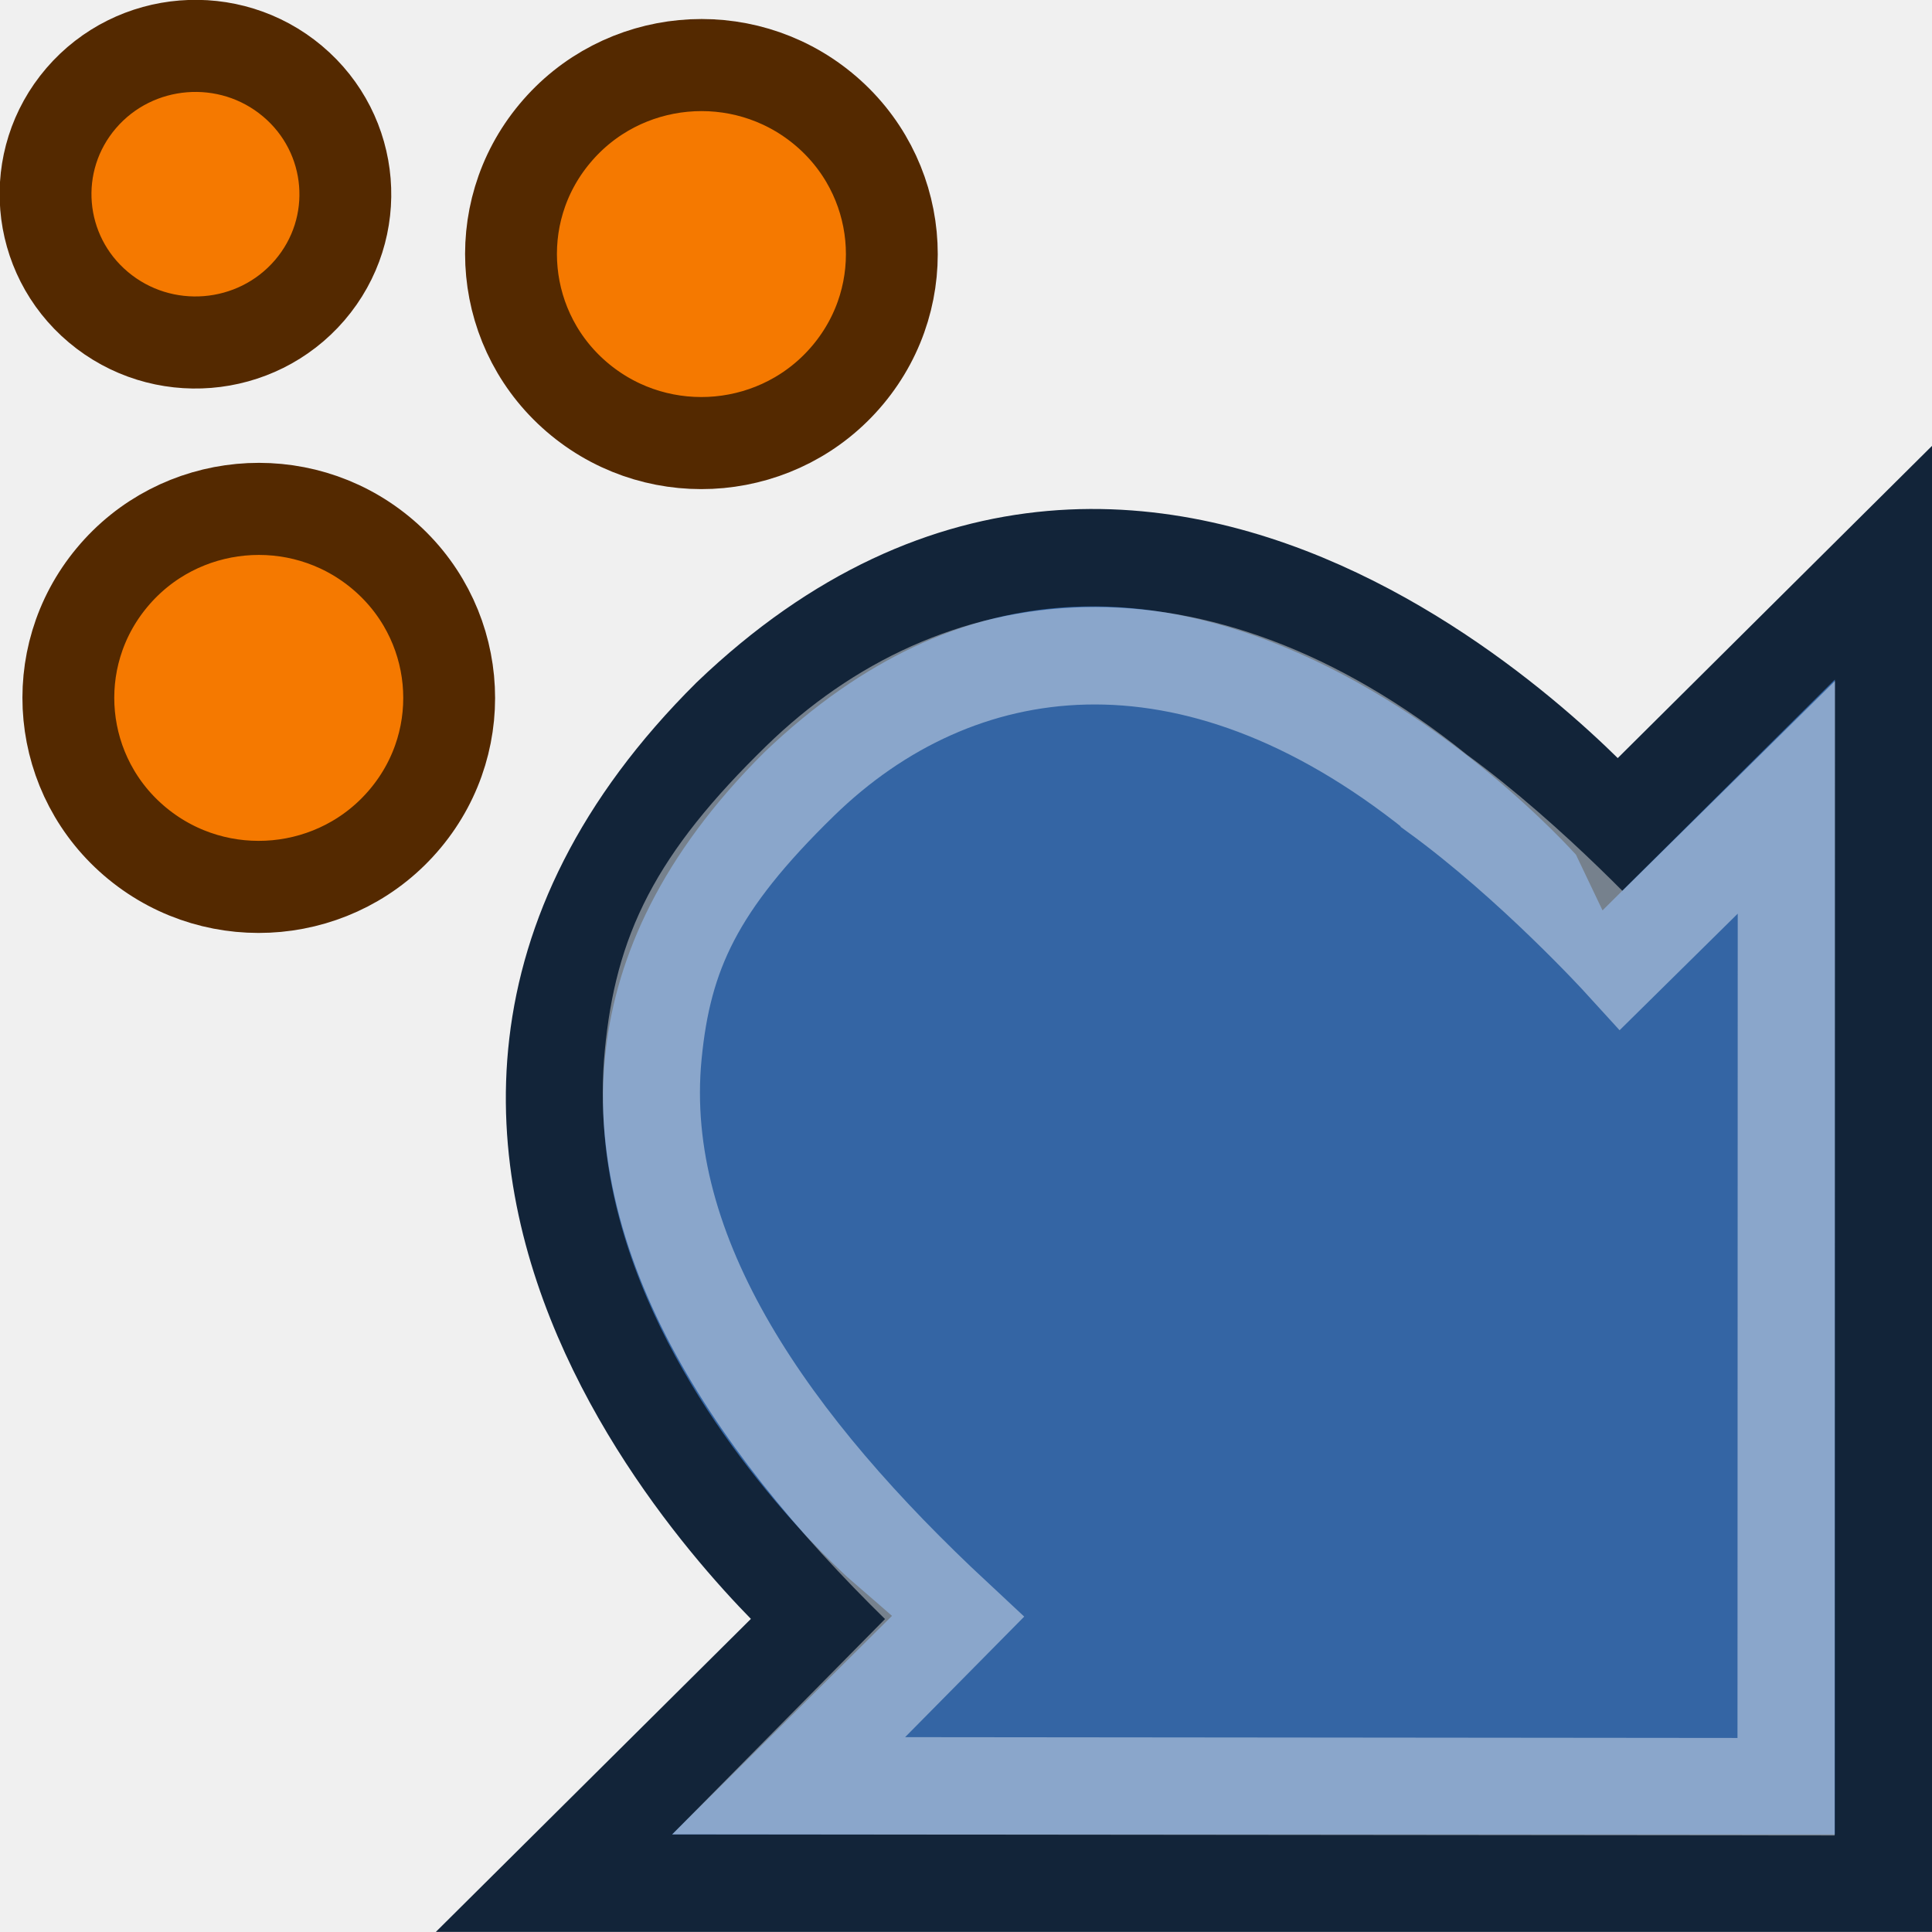
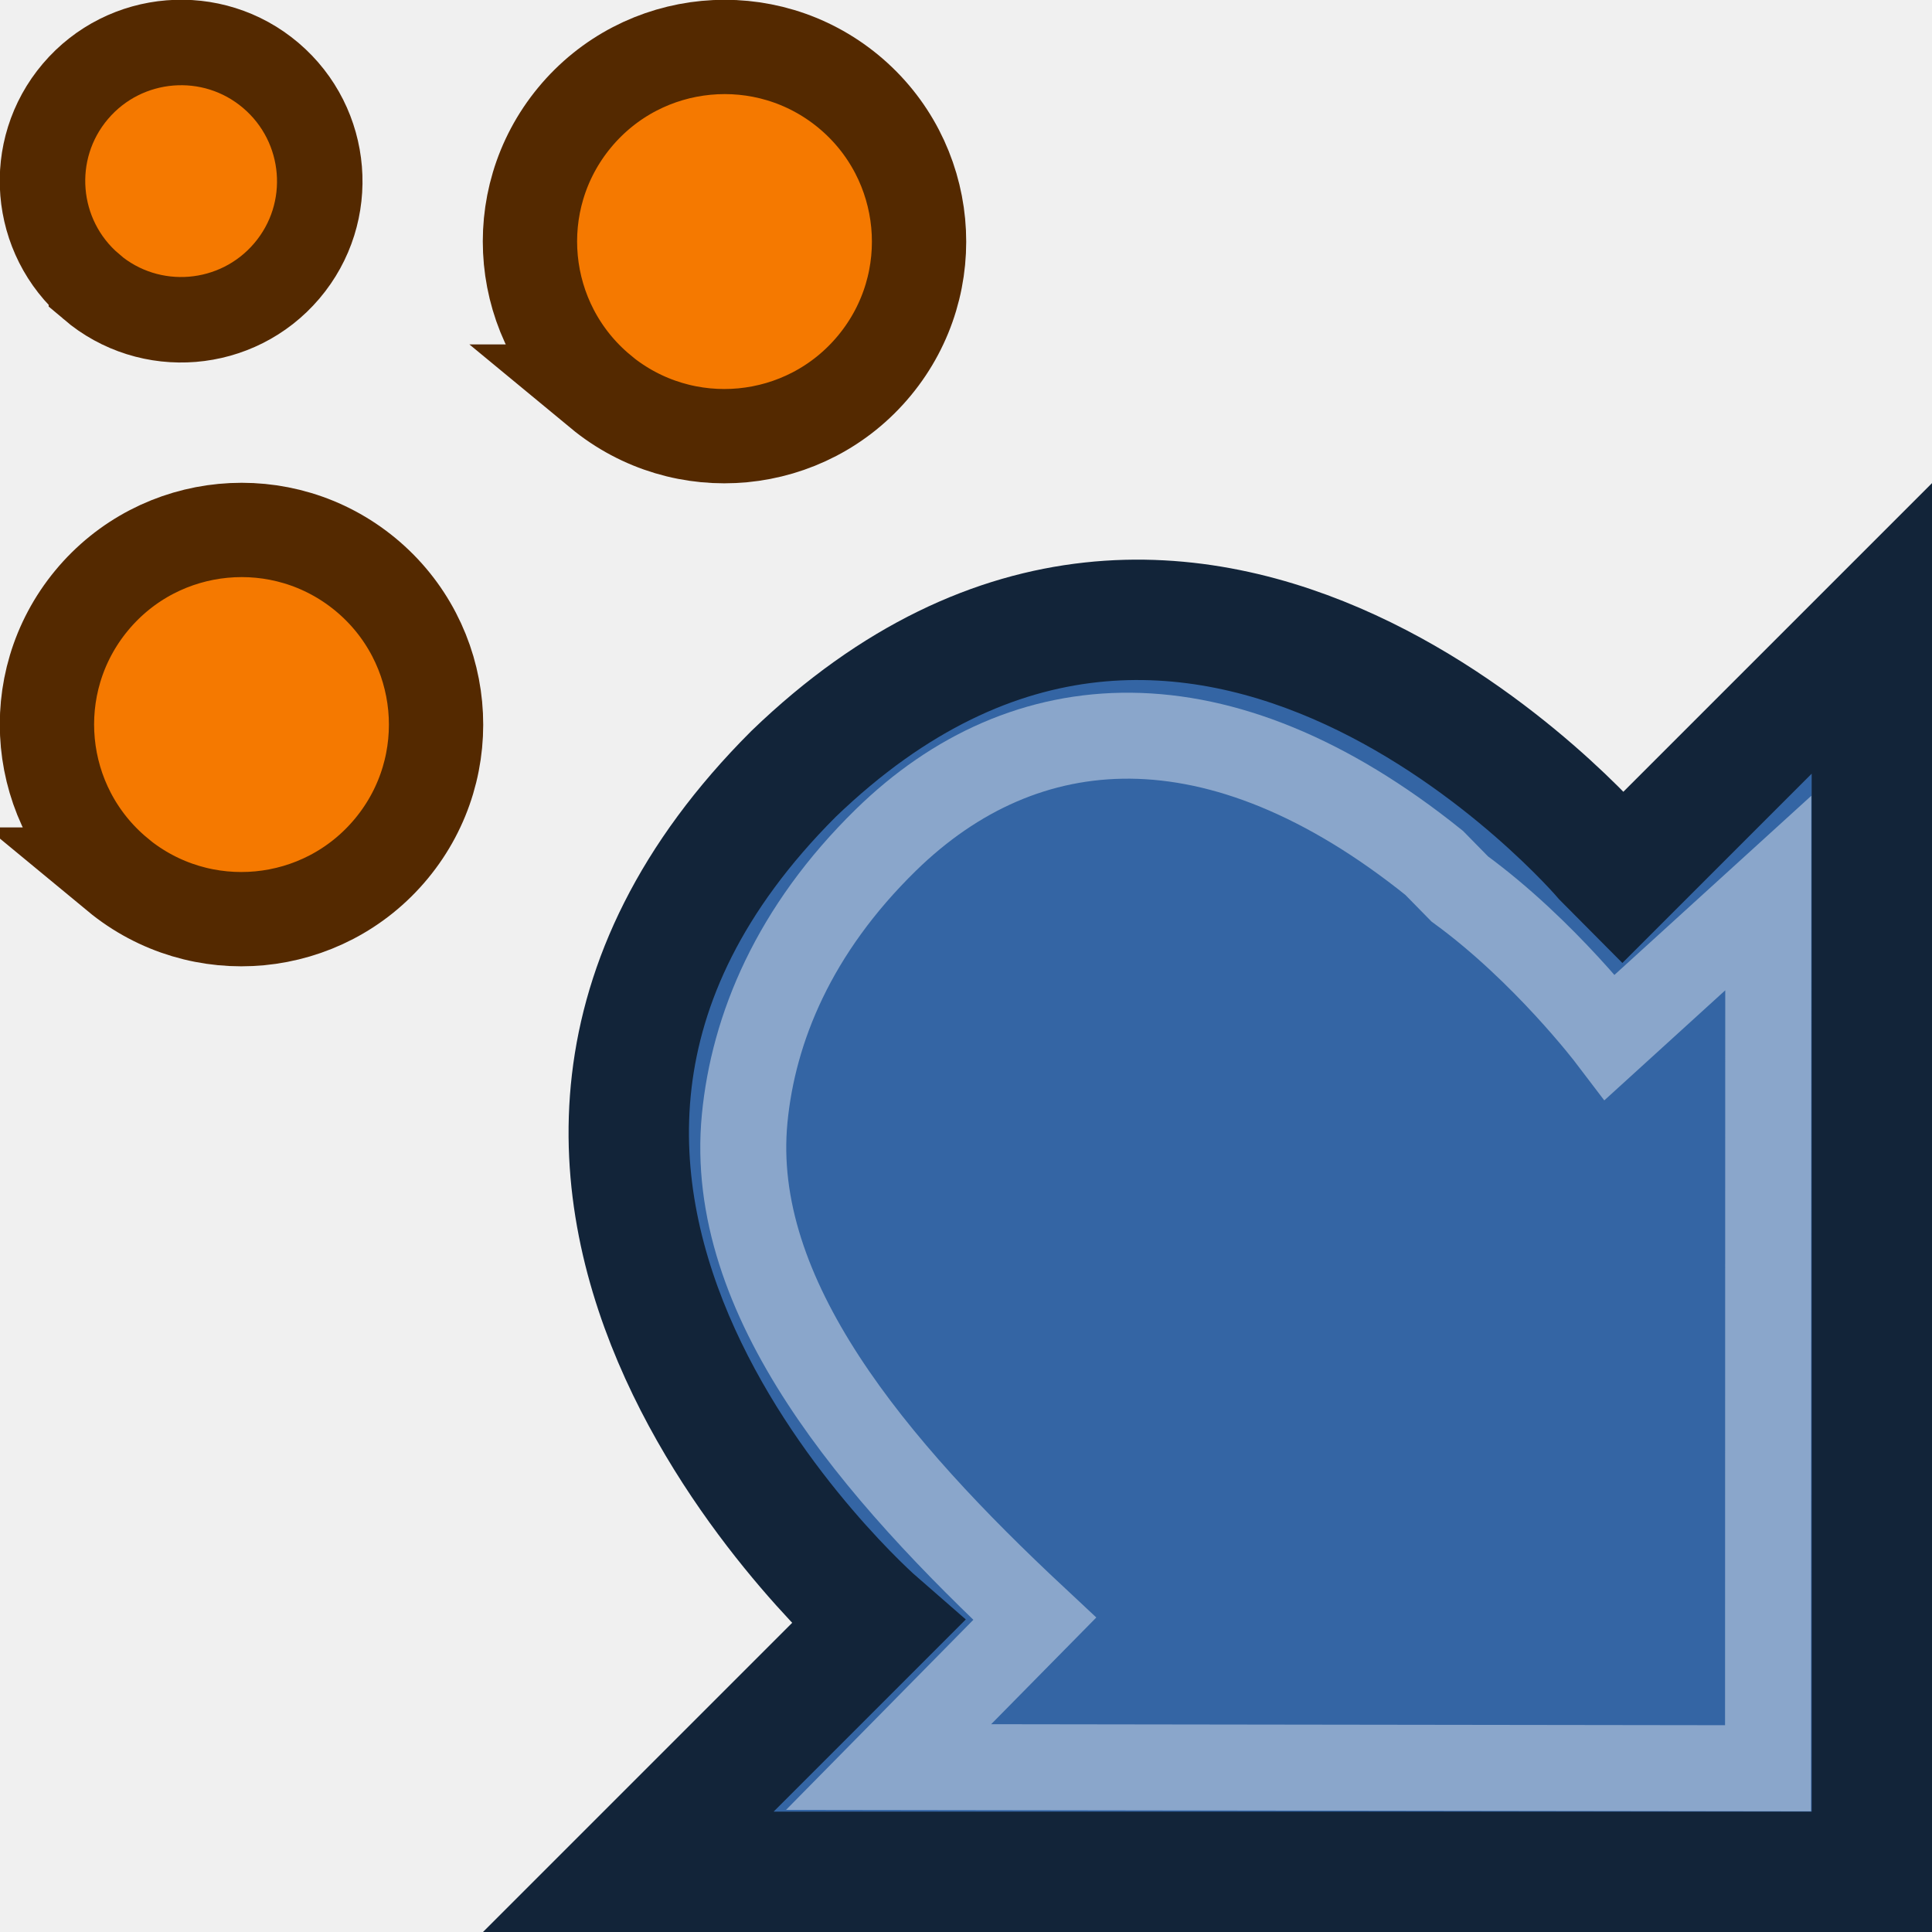
- <svg xmlns="http://www.w3.org/2000/svg" xmlns:ns1="http://www.openswatchbook.org/uri/2009/osb" version="1.1" width="16" height="16" id="svg2" viewBox="0 0 16 16">
-   <defs id="defs7386">
-     <linearGradient gradientTransform="matrix(0,-735328.32,170712.69,0,2464326300,577972450)" ns1:paint="solid" id="linearGradient19282">
-       <stop stop-color="#b4b4b4" id="stop19284" />
-     </linearGradient>
-     <linearGradient ns1:paint="gradient" x1="231.55" x2="320.7" gradientUnits="userSpaceOnUse" id="linearGradient6057" gradientTransform="matrix(0.01502614,0,0,0.01468232,2.968613,1037.326)">
-       <stop stop-color="#a11f7c" id="stop6053" />
-       <stop stop-opacity="0.984" stop-color="#541f31" offset="1" id="stop6055" />
-     </linearGradient>
-     <linearGradient ns1:paint="solid" id="linearGradient5487">
-       <stop id="stop5485" offset="0" style="stop-color:#888a85;stop-opacity:1;" />
-     </linearGradient>
-   </defs>
-   <g style="display:inline" transform="translate(-51.25964,-82.67298)" id="stock">
-     <g transform="matrix(0.8048177,0,0,0.8069422,50.45534,-749.6468)" id="gimp-dynamics">
-       <path style="fill:#f57900;stroke:#542900;stroke-width:0.945" d="m 2.012,1034.602 c 0.649,0.544 1.622,0.466 2.174,-0.174 0.552,-0.641 0.472,-1.602 -0.177,-2.146 -0.649,-0.544 -1.622,-0.466 -2.174,0.174 -0.552,0.641 -0.472,1.602 0.177,2.146 z" id="path3997" />
-       <path style="fill:#f57900;stroke:#542900;stroke-width:0.945" d="m 6.969,1035.552 c 0.834,0.682 2.069,0.566 2.758,-0.26 0.69,-0.826 0.572,-2.049 -0.262,-2.731 -0.834,-0.682 -2.069,-0.566 -2.758,0.26 -0.69,0.825 -0.572,2.049 0.262,2.731 z" id="path3989" />
-       <path style="fill:#3465a4;fill-opacity:1;stroke:#122439" id="path4045" d="m 17.637,1039.942 2.743,-2.718 5.3e-5,13.552 -13.681,0 2.743,-2.718 c 0,0 -5.486,-4.729 -0.926,-9.247 4.458,-4.258 9.12,1.129 9.12,1.129 z" />
-       <path style="opacity:0.424;fill:none;stroke:#ffffff;stroke-linecap:square" d="m 15.781,1039.585 c 0.991,0.719 1.903,1.717 1.903,1.717 l 1.697,-1.67 -0.003,10.154 -10.263,-0.01 1.705,-1.721 c -1.864,-1.732 -3.302,-3.706 -3.099,-5.784 0.102,-1.044 0.435,-1.761 1.512,-2.808 1.612,-1.567 4.027,-1.894 6.546,0.119 z" id="path4109" />
-       <path style="fill:#f57900;stroke:#542900;stroke-width:0.945" id="path3771" d="m 2.414,1040.107 c 0.834,0.682 2.069,0.566 2.758,-0.26 0.69,-0.826 0.572,-2.049 -0.262,-2.731 -0.834,-0.682 -2.069,-0.566 -2.758,0.26 -0.69,0.826 -0.572,2.049 0.262,2.731 z" />
+ <svg xmlns="http://www.w3.org/2000/svg" width="16" height="16" viewBox="0 0 16 16" id="svg30571" version="1.1">
+   <defs id="defs30573" />
+   <g id="layer1" transform="translate(0,-1036.362)">
+     <g id="g4273">
+       <path id="path3997" d="m 0.757,1038.737 c 0.483,0.411 1.208,0.351 1.618,-0.131 0.411,-0.483 0.351,-1.208 -0.132,-1.619 -0.483,-0.411 -1.208,-0.351 -1.618,0.131 -0.411,0.483 -0.351,1.208 0.132,1.618 z" style="fill:#f57900;stroke:#542900;stroke-width:0.708" />
+       <path d="m 13.437,1043.631 2.065,-2.065 4e-5,10.298 H 5.203 l 2.065,-2.065 c 0,0 -4.13,-3.594 -0.697,-7.027 3.356,-3.236 6.708,0.7 6.708,0.7 z" id="path4045" style="fill:#3465a4;fill-opacity:1;stroke:#122439;stroke-width:0.997;stroke-miterlimit:4;stroke-dasharray:none" />
+       <path id="path4109" d="m 12.089,1043.724 c 0.703,0.513 1.245,1.226 1.245,1.226 l 1.31,-1.192 -0.002,7.248 -7.283,-0.01 1.21,-1.228 c -1.323,-1.236 -2.546,-2.659 -2.402,-4.143 0.072,-0.745 0.406,-1.56 1.17,-2.307 1.144,-1.118 2.752,-1.247 4.54,0.19 z" style="opacity:0.424;fill:none;stroke:#ffffff;stroke-width:0.712;stroke-linecap:square" />
+       <path d="m 0.973,1043.605 c 0.686,0.567 1.702,0.47 2.269,-0.216 0.567,-0.686 0.47,-1.702 -0.215,-2.269 -0.686,-0.567 -1.702,-0.47 -2.269,0.216 -0.567,0.686 -0.47,1.702 0.216,2.269 z" id="path3771" style="fill:#f57900;stroke:#542900;stroke-width:0.781" />
+       <path d="m 4.973,1039.605 c 0.686,0.567 1.702,0.47 2.269,-0.216 0.567,-0.686 0.47,-1.702 -0.215,-2.269 -0.686,-0.567 -1.702,-0.47 -2.269,0.216 -0.567,0.686 -0.47,1.702 0.216,2.269 z" id="path3771-3" style="fill:#f57900;stroke:#542900;stroke-width:0.781" />
    </g>
  </g>
</svg>
